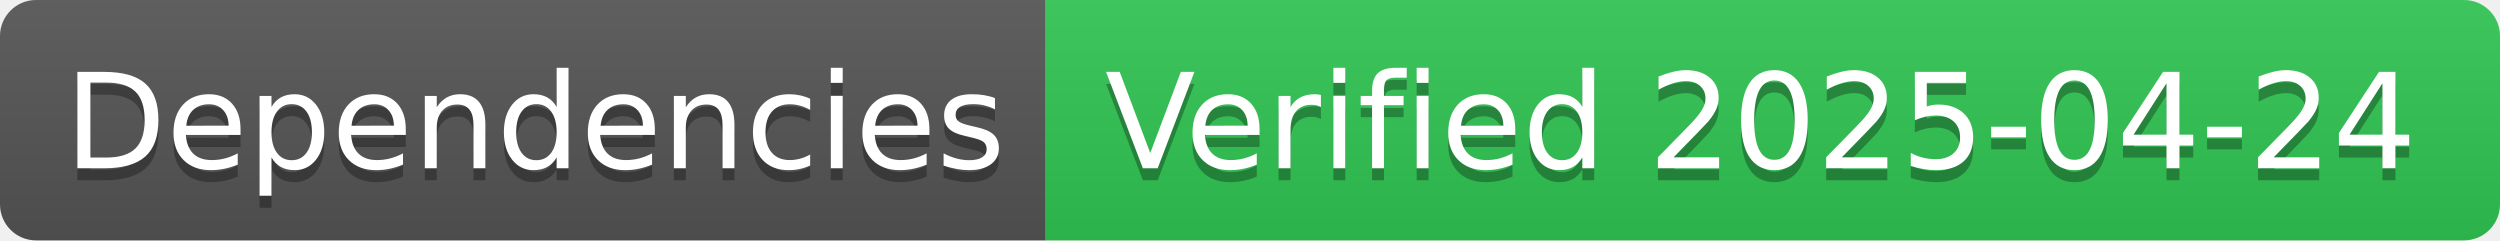
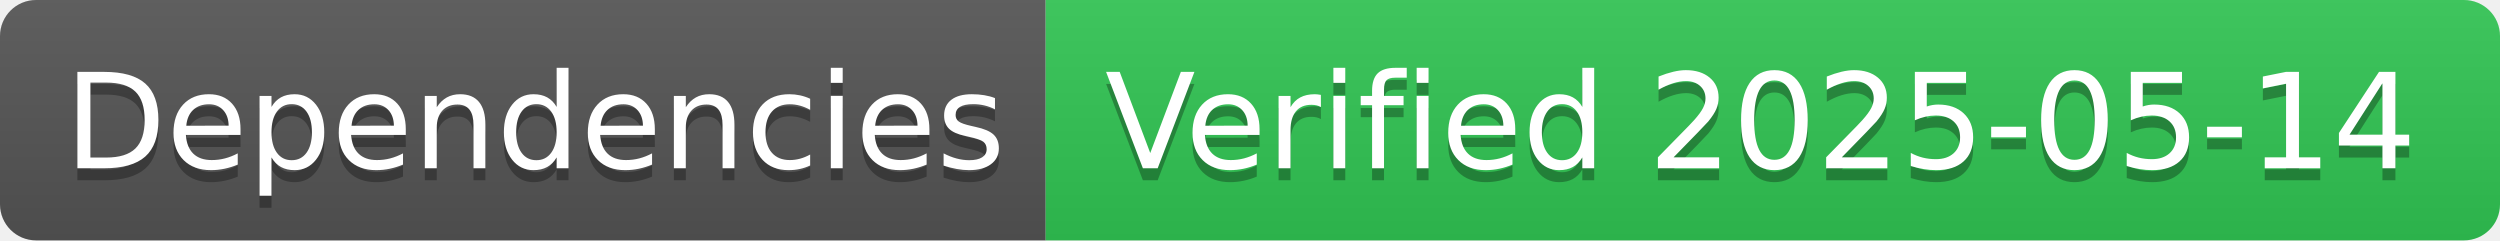
- <svg xmlns="http://www.w3.org/2000/svg" width="208" height="20" role="img" aria-label="Dependencies: Verified 2025-04-24">
+ <svg xmlns="http://www.w3.org/2000/svg" width="208" height="20" role="img" aria-label="Dependencies: Verified 2025-05-14">
  <linearGradient id="s" x2="0" y2="100%">
    <stop offset="0" stop-color="#bbb" stop-opacity=".1" />
    <stop offset="1" stop-opacity=".1" />
  </linearGradient>
  <clipPath id="r">
    <rect width="208" height="20" rx="3" fill="#fff" />
  </clipPath>
  <g clip-path="url(#r)">
    <rect width="87" height="20" fill="#555" />
    <rect x="87" width="121" height="20" fill="#31c653" />
    <rect width="208" height="20" fill="url(#s)" />
  </g>
  <g fill="#fff" text-anchor="middle" font-family="Verdana,Geneva,DejaVu Sans,sans-serif" text-rendering="geometricPrecision" font-size="110">
    <text aria-hidden="true" x="445" y="150" fill="#010101" fill-opacity=".3" transform="scale(.1)" textLength="770">Dependencies</text>
    <text x="445" y="140" transform="scale(.1)" fill="#fff" textLength="770">Dependencies</text>
-     <text aria-hidden="true" x="1465" y="150" fill="#010101" fill-opacity=".3" transform="scale(.1)" textLength="1110">Verified 2025-04-24</text>
-     <text x="1465" y="140" transform="scale(.1)" fill="#fff" textLength="1110">Verified 2025-04-24</text>
+     <text aria-hidden="true" x="1465" y="150" fill="#010101" fill-opacity=".3" transform="scale(.1)" textLength="1110">Verified 2025-05-14</text>
+     <text x="1465" y="140" transform="scale(.1)" fill="#fff" textLength="1110">Verified 2025-05-14</text>
  </g>
</svg>
